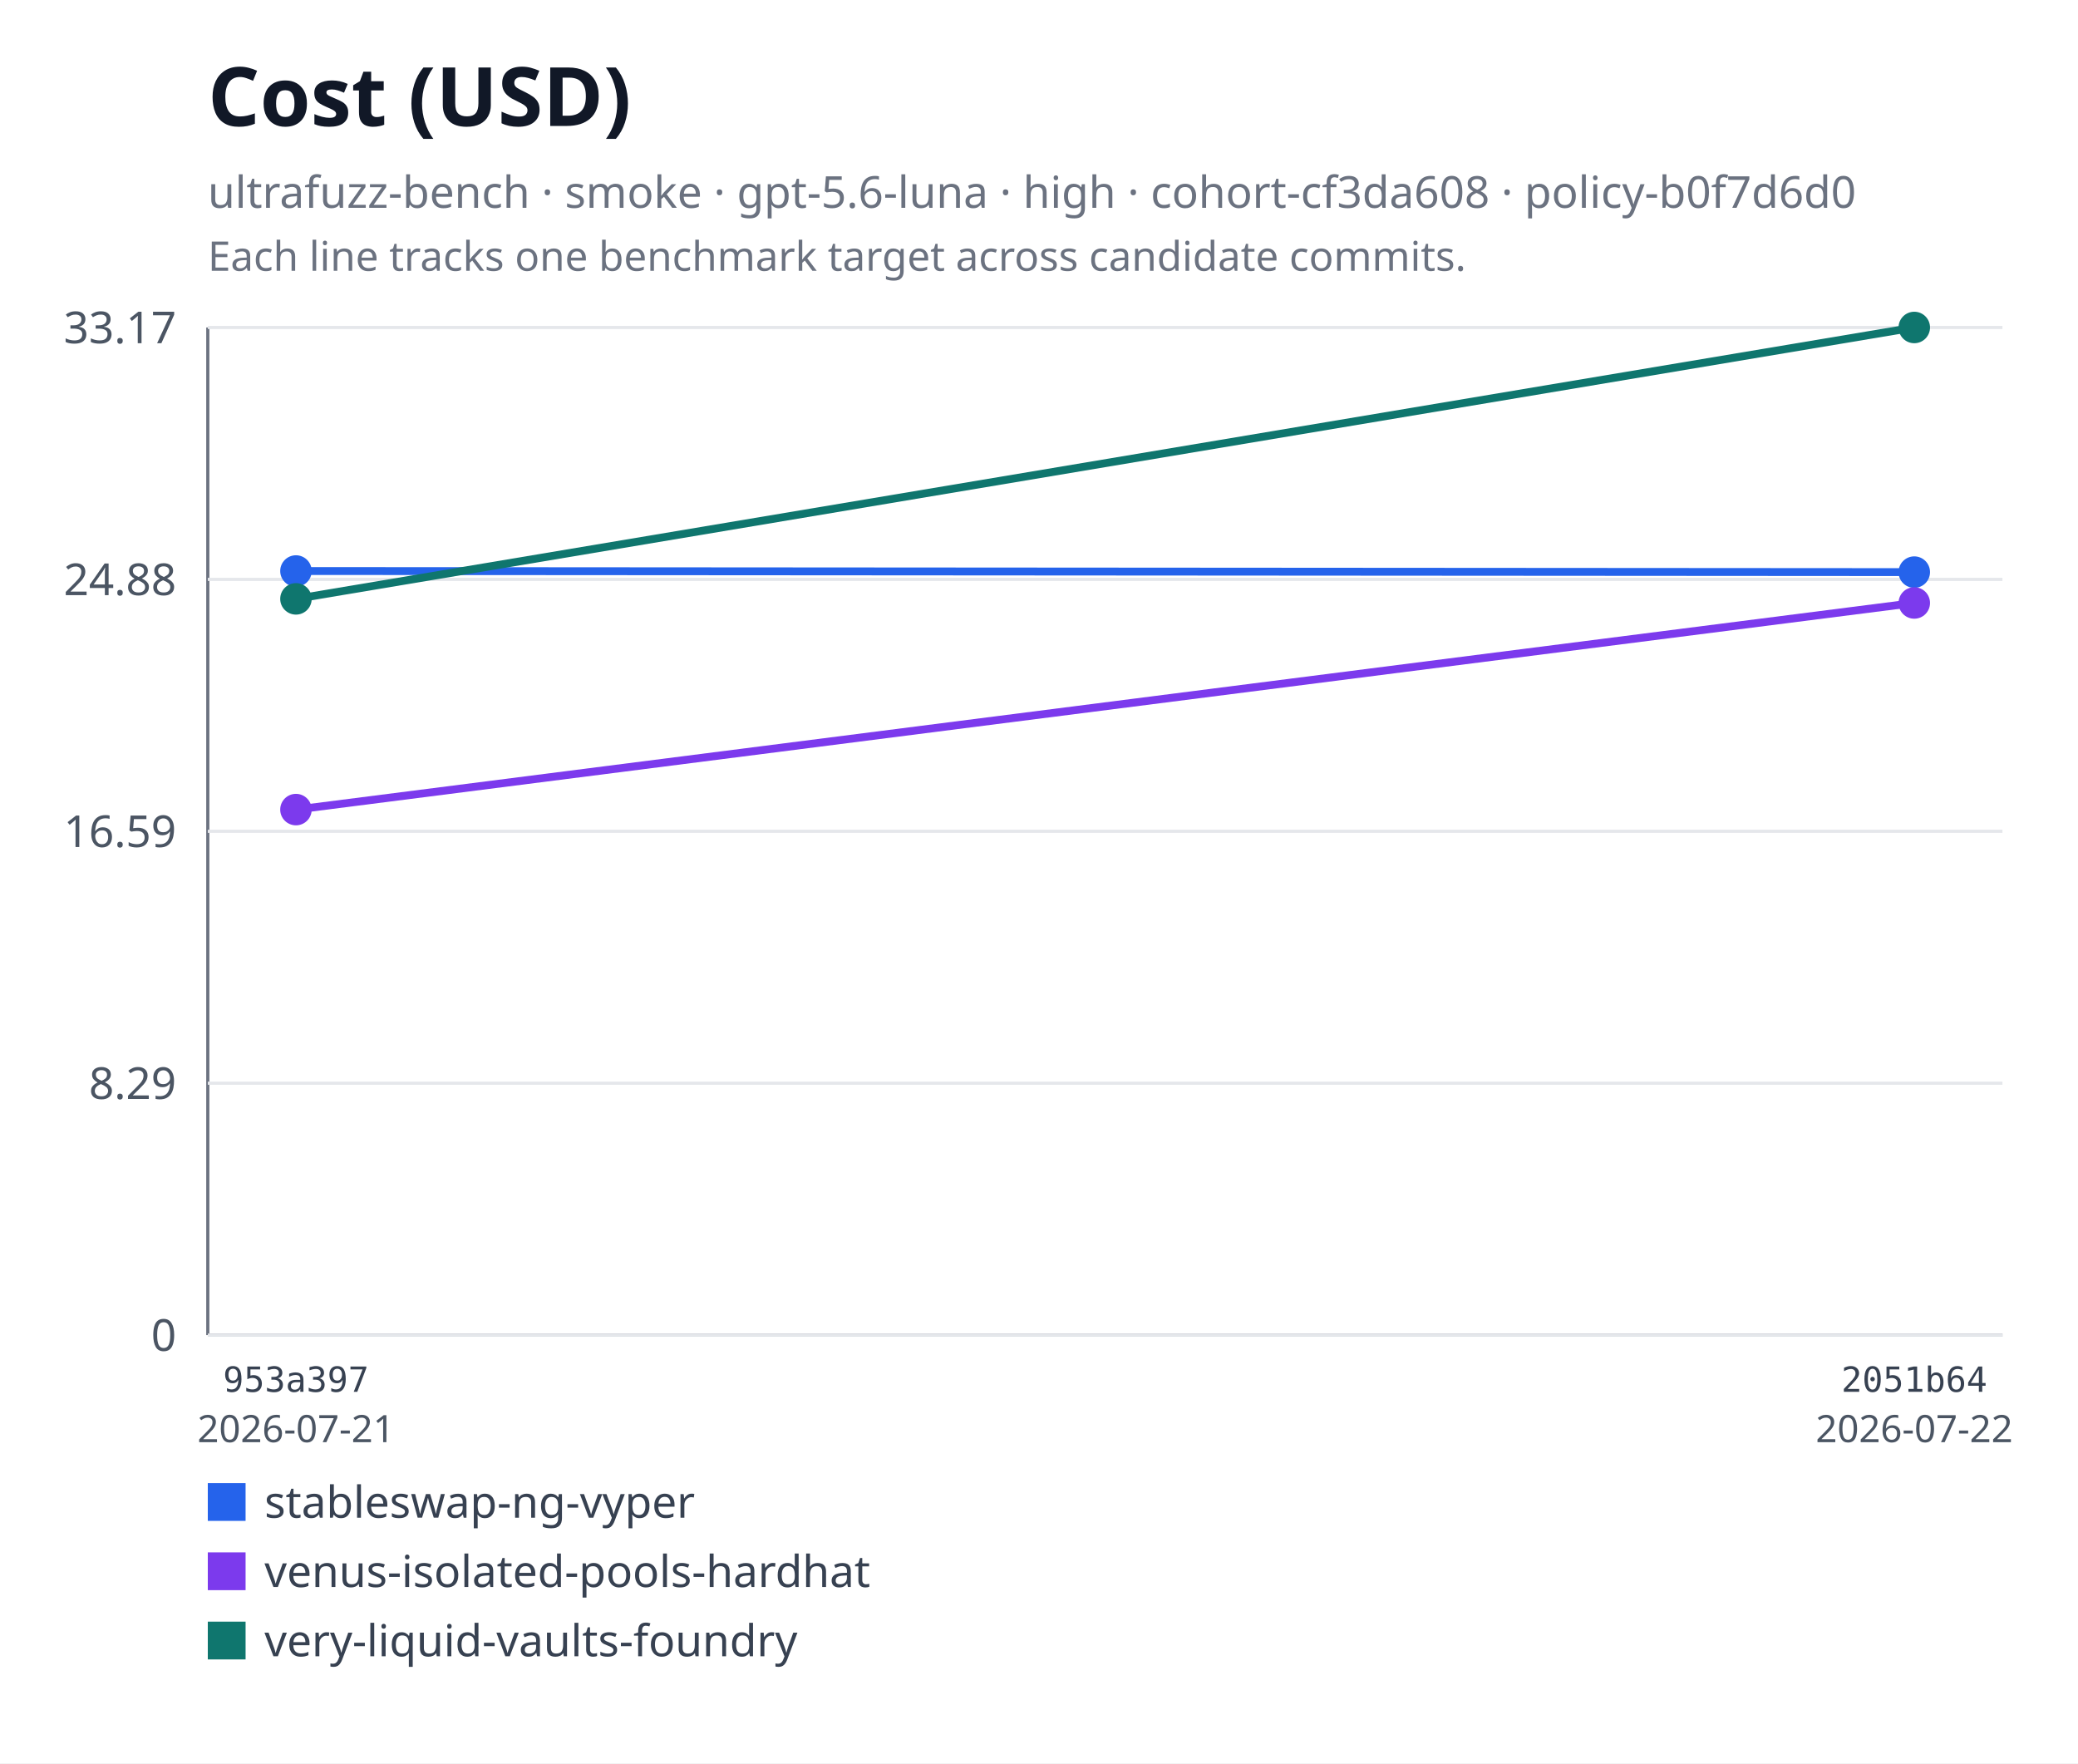
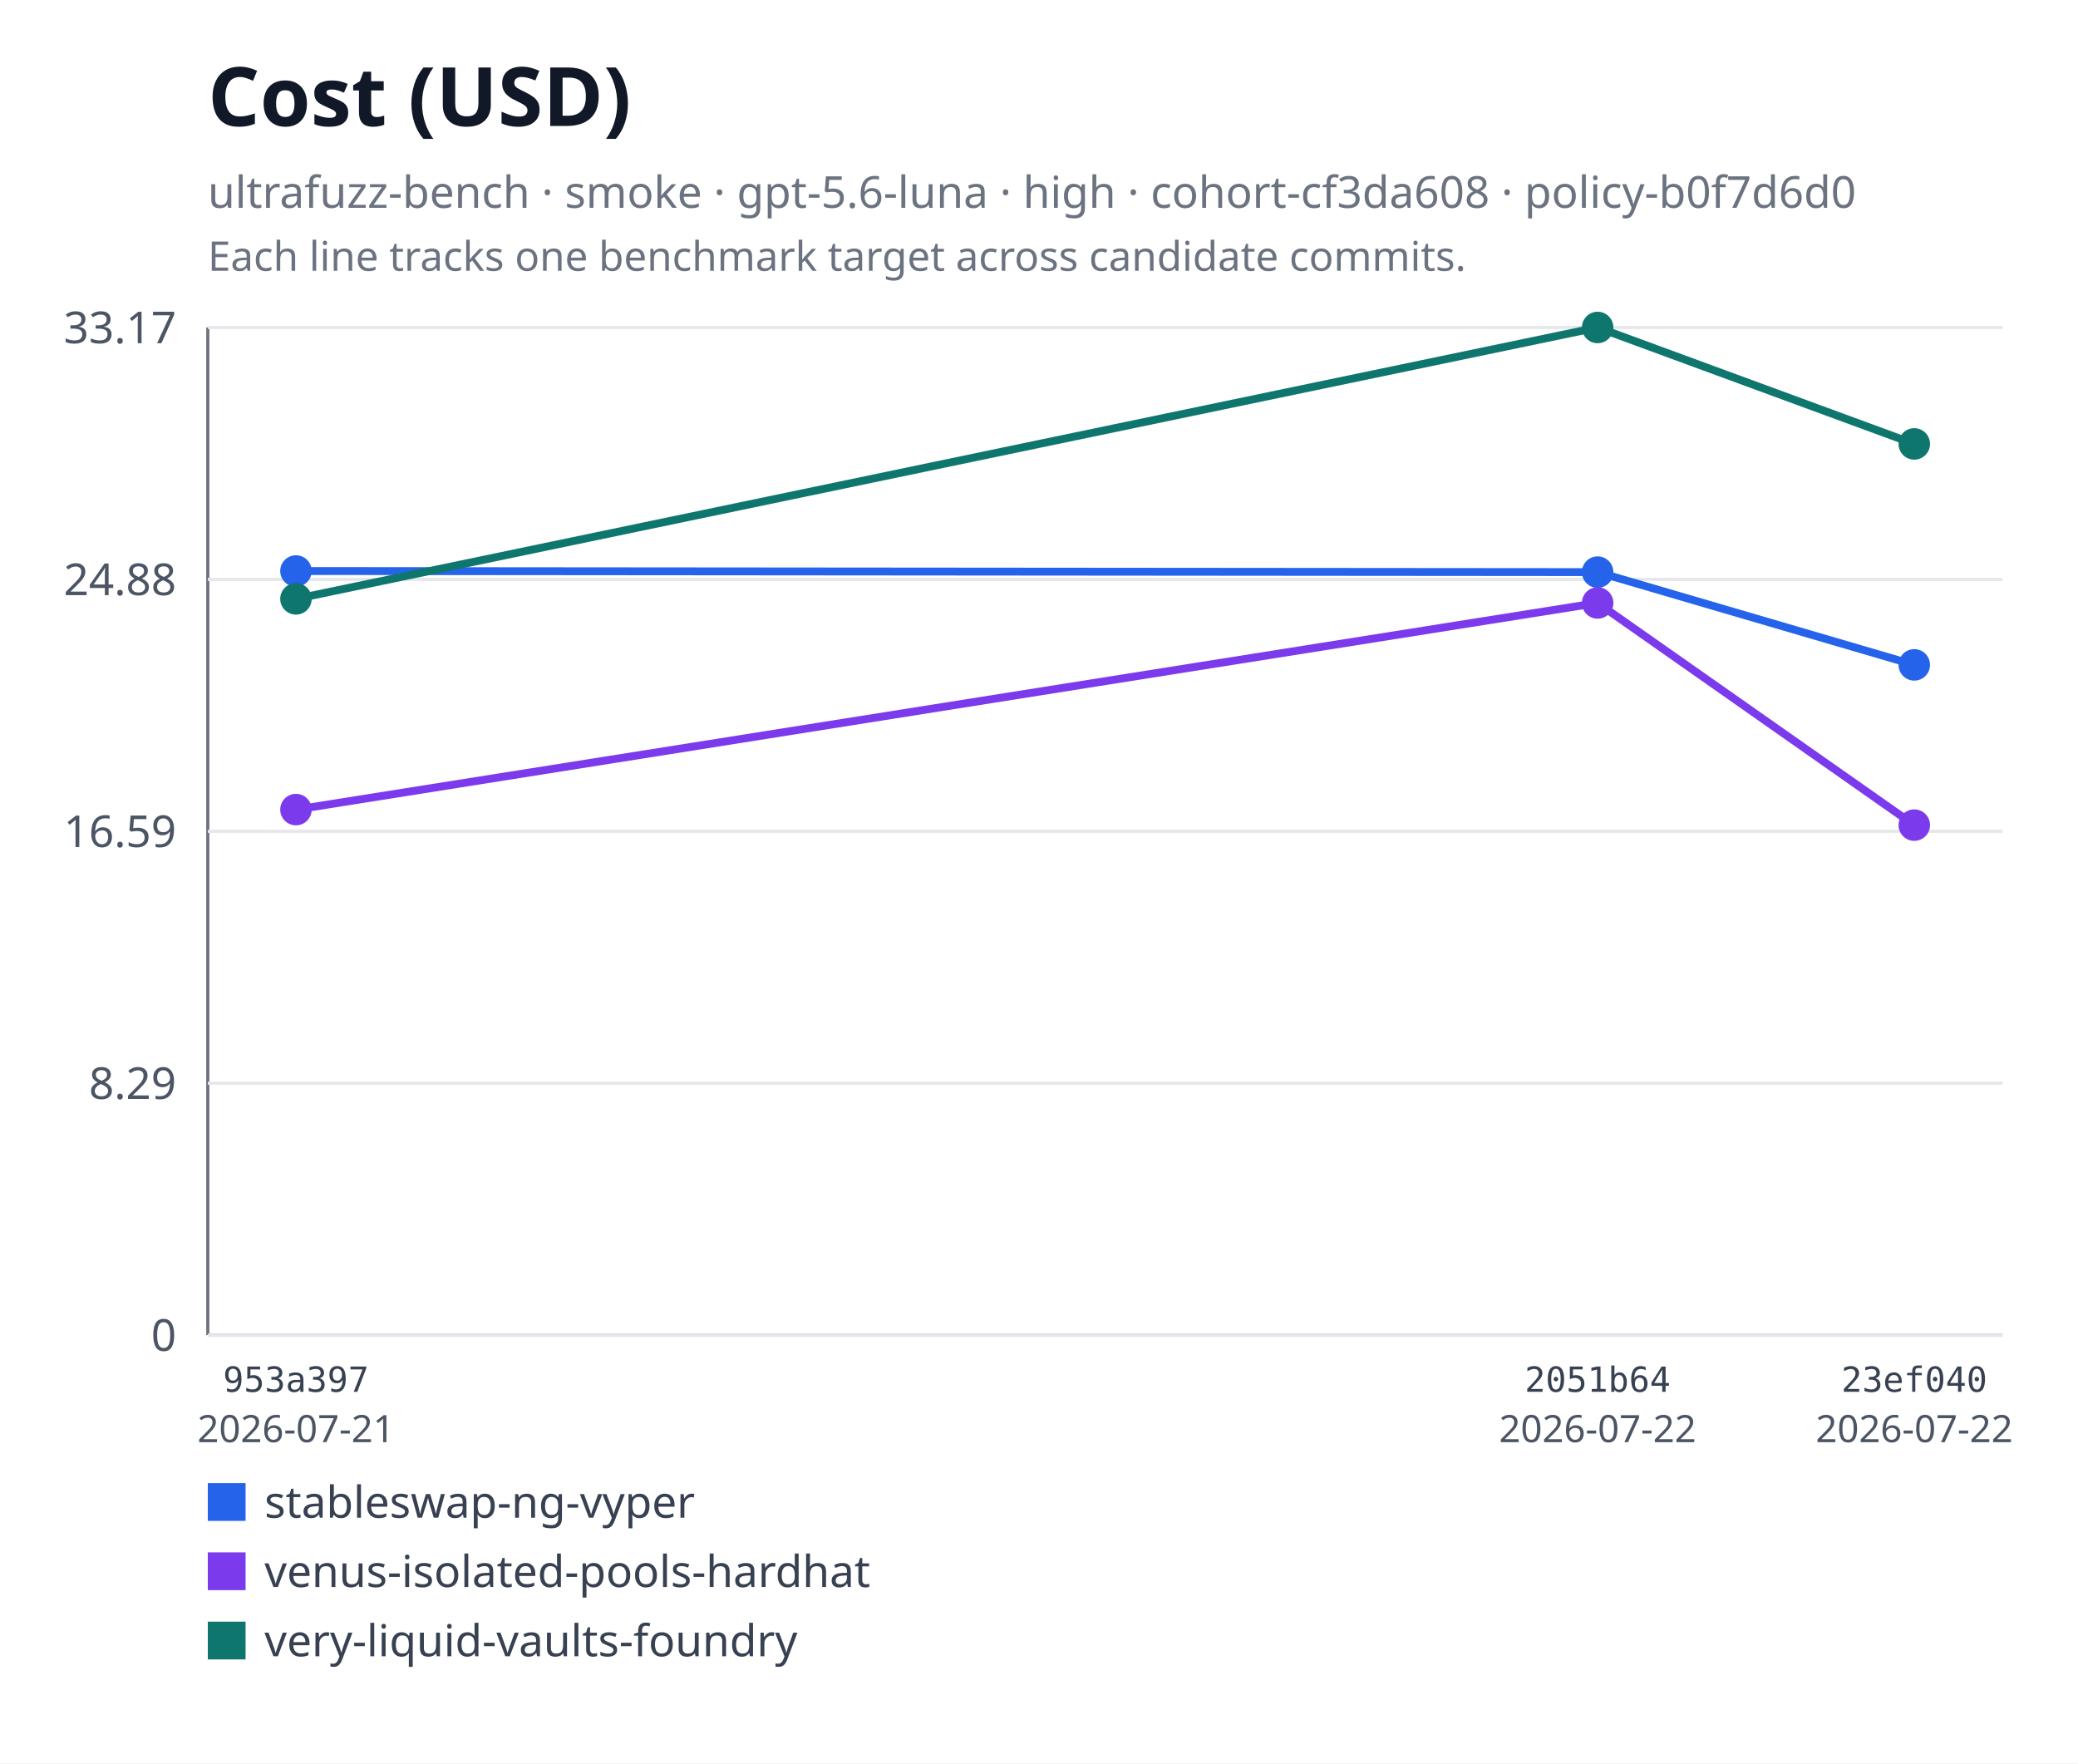
<svg xmlns="http://www.w3.org/2000/svg" xmlns:xlink="http://www.w3.org/1999/xlink" viewBox="0 0 660 560" role="img" aria-labelledby="title desc">
  <rect width="660" height="560" fill="#ffffff" />
  <text x="66" y="40" font-family="system-ui, sans-serif" font-size="26" font-weight="600" fill="#111827">Cost (USD)</text>
  <text x="66" y="66" font-family="system-ui, sans-serif" font-size="14" fill="#6b7280">ultrafuzz-bench · smoke · gpt-5.6-luna · high · cohort-cf3da608 · policy-b0f7d6d0</text>
  <text x="66" y="86" font-family="system-ui, sans-serif" font-size="13" fill="#6b7280">Each line tracks one benchmark target across candidate commits.</text>
  <line x1="66" y1="104" x2="66" y2="424" stroke="#6b7280" />
  <line x1="66" y1="424" x2="636" y2="424" stroke="#6b7280" />
  <line x1="66" y1="424" x2="636" y2="424" stroke="#e5e7eb" />
  <text x="56" y="429" text-anchor="end" font-family="system-ui, sans-serif" font-size="14" fill="#4b5563">0</text>
  <line x1="66" y1="344" x2="636" y2="344" stroke="#e5e7eb" />
  <text x="56" y="349" text-anchor="end" font-family="system-ui, sans-serif" font-size="14" fill="#4b5563">8.29</text>
  <line x1="66" y1="264" x2="636" y2="264" stroke="#e5e7eb" />
  <text x="56" y="269" text-anchor="end" font-family="system-ui, sans-serif" font-size="14" fill="#4b5563">16.59</text>
  <line x1="66" y1="184" x2="636" y2="184" stroke="#e5e7eb" />
  <text x="56" y="189" text-anchor="end" font-family="system-ui, sans-serif" font-size="14" fill="#4b5563">24.88</text>
  <line x1="66" y1="104" x2="636" y2="104" stroke="#e5e7eb" />
  <text x="56" y="109" text-anchor="end" font-family="system-ui, sans-serif" font-size="14" fill="#4b5563">33.17</text>
-   <polyline fill="none" stroke="#2563eb" stroke-width="2.5" points="94,181.34 608,181.69" />
+   <polyline fill="none" stroke="#2563eb" stroke-width="2.5" points="94,181.34 507.43,181.69 608,211.15" />
  <a href="https://github.com/monad-developers/ultrafuzz/commit/953a397a860307d3061eef2cad69c80d09ef20f5" xlink:href="https://github.com/monad-developers/ultrafuzz/commit/953a397a860307d3061eef2cad69c80d09ef20f5">
    <circle cx="94" cy="181.34" r="5" fill="#2563eb" />
  </a>
  <a href="https://github.com/monad-developers/ultrafuzz/commit/2051b642d9e31e9402ce1ec8a00b70cc27801f16" xlink:href="https://github.com/monad-developers/ultrafuzz/commit/2051b642d9e31e9402ce1ec8a00b70cc27801f16">
-     <circle cx="608" cy="181.69" r="5" fill="#2563eb" />
+     <circle cx="507.43" cy="181.69" r="5" fill="#2563eb" />
  </a>
-   <polyline fill="none" stroke="#7c3aed" stroke-width="2.5" points="94,257.11 608,191.49" />
+   <a href="https://github.com/monad-developers/ultrafuzz/commit/23ef040e5ad66603354e3395f7eac77df9b76f06" xlink:href="https://github.com/monad-developers/ultrafuzz/commit/23ef040e5ad66603354e3395f7eac77df9b76f06">
+     <circle cx="608" cy="211.15" r="5" fill="#2563eb" />
+   </a>
+   <polyline fill="none" stroke="#7c3aed" stroke-width="2.5" points="94,257.11 507.43,191.49 608,262.04" />
  <a href="https://github.com/monad-developers/ultrafuzz/commit/953a397a860307d3061eef2cad69c80d09ef20f5" xlink:href="https://github.com/monad-developers/ultrafuzz/commit/953a397a860307d3061eef2cad69c80d09ef20f5">
    <circle cx="94" cy="257.11" r="5" fill="#7c3aed" />
  </a>
  <a href="https://github.com/monad-developers/ultrafuzz/commit/2051b642d9e31e9402ce1ec8a00b70cc27801f16" xlink:href="https://github.com/monad-developers/ultrafuzz/commit/2051b642d9e31e9402ce1ec8a00b70cc27801f16">
-     <circle cx="608" cy="191.49" r="5" fill="#7c3aed" />
+     <circle cx="507.43" cy="191.49" r="5" fill="#7c3aed" />
  </a>
-   <polyline fill="none" stroke="#0f766e" stroke-width="2.5" points="94,190.19 608,104" />
+   <a href="https://github.com/monad-developers/ultrafuzz/commit/23ef040e5ad66603354e3395f7eac77df9b76f06" xlink:href="https://github.com/monad-developers/ultrafuzz/commit/23ef040e5ad66603354e3395f7eac77df9b76f06">
+     <circle cx="608" cy="262.04" r="5" fill="#7c3aed" />
+   </a>
+   <polyline fill="none" stroke="#0f766e" stroke-width="2.5" points="94,190.19 507.43,104 608,140.98" />
  <a href="https://github.com/monad-developers/ultrafuzz/commit/953a397a860307d3061eef2cad69c80d09ef20f5" xlink:href="https://github.com/monad-developers/ultrafuzz/commit/953a397a860307d3061eef2cad69c80d09ef20f5">
    <circle cx="94" cy="190.19" r="5" fill="#0f766e" />
  </a>
  <a href="https://github.com/monad-developers/ultrafuzz/commit/2051b642d9e31e9402ce1ec8a00b70cc27801f16" xlink:href="https://github.com/monad-developers/ultrafuzz/commit/2051b642d9e31e9402ce1ec8a00b70cc27801f16">
-     <circle cx="608" cy="104" r="5" fill="#0f766e" />
+     <circle cx="507.43" cy="104" r="5" fill="#0f766e" />
+   </a>
+   <a href="https://github.com/monad-developers/ultrafuzz/commit/23ef040e5ad66603354e3395f7eac77df9b76f06" xlink:href="https://github.com/monad-developers/ultrafuzz/commit/23ef040e5ad66603354e3395f7eac77df9b76f06">
+     <circle cx="608" cy="140.98" r="5" fill="#0f766e" />
  </a>
  <text x="94" y="442" text-anchor="middle" font-family="ui-monospace, monospace" font-size="11" fill="#374151">953a397</text>
  <text x="94" y="458" text-anchor="middle" font-family="system-ui, sans-serif" font-size="12" fill="#4b5563">2026-07-21</text>
-   <text x="608" y="442" text-anchor="middle" font-family="ui-monospace, monospace" font-size="11" fill="#374151">2051b64</text>
+   <text x="507.43" y="442" text-anchor="middle" font-family="ui-monospace, monospace" font-size="11" fill="#374151">2051b64</text>
+   <text x="507.43" y="458" text-anchor="middle" font-family="system-ui, sans-serif" font-size="12" fill="#4b5563">2026-07-22</text>
+   <text x="608" y="442" text-anchor="middle" font-family="ui-monospace, monospace" font-size="11" fill="#374151">23ef040</text>
  <text x="608" y="458" text-anchor="middle" font-family="system-ui, sans-serif" font-size="12" fill="#4b5563">2026-07-22</text>
  <rect x="66" y="471" width="12" height="12" fill="#2563eb" />
  <text x="84" y="482" font-family="system-ui, sans-serif" font-size="14" fill="#374151">stableswap-ng-vyper</text>
  <rect x="66" y="493" width="12" height="12" fill="#7c3aed" />
  <text x="84" y="504" font-family="system-ui, sans-serif" font-size="14" fill="#374151">venus-isolated-pools-hardhat</text>
  <rect x="66" y="515" width="12" height="12" fill="#0f766e" />
  <text x="84" y="526" font-family="system-ui, sans-serif" font-size="14" fill="#374151">very-liquid-vaults-foundry</text>
</svg>
